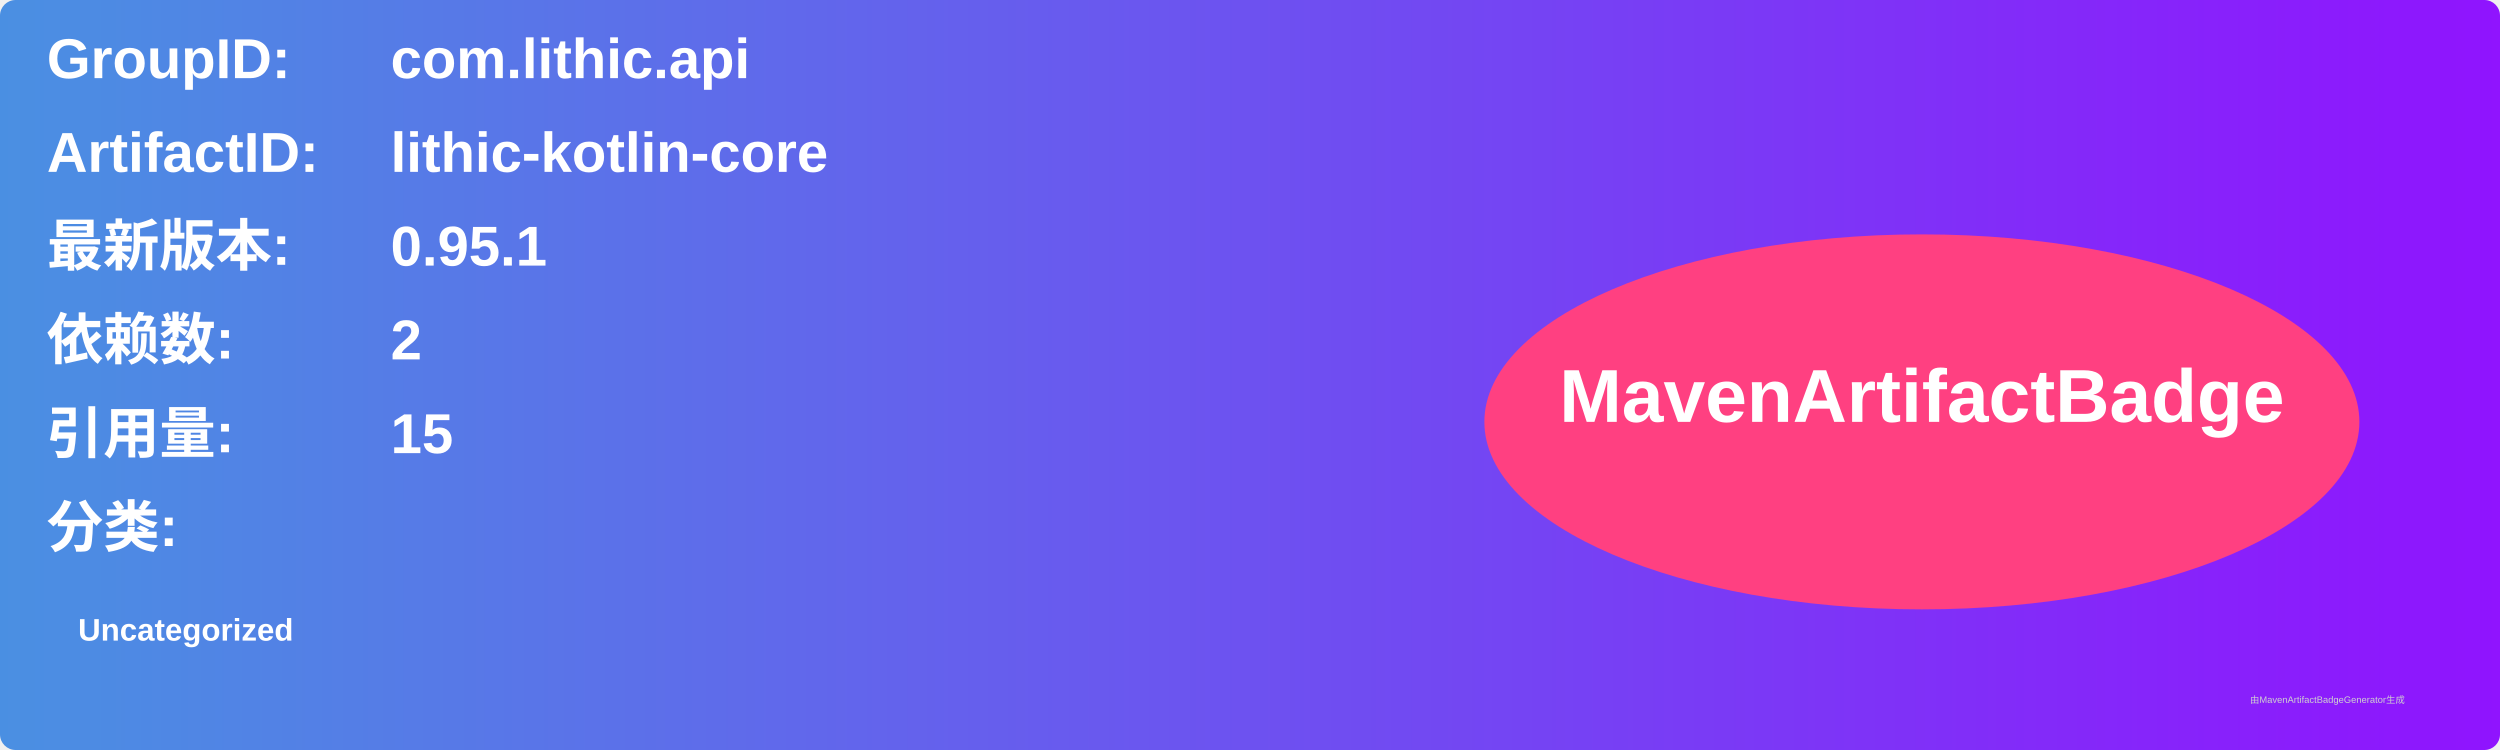
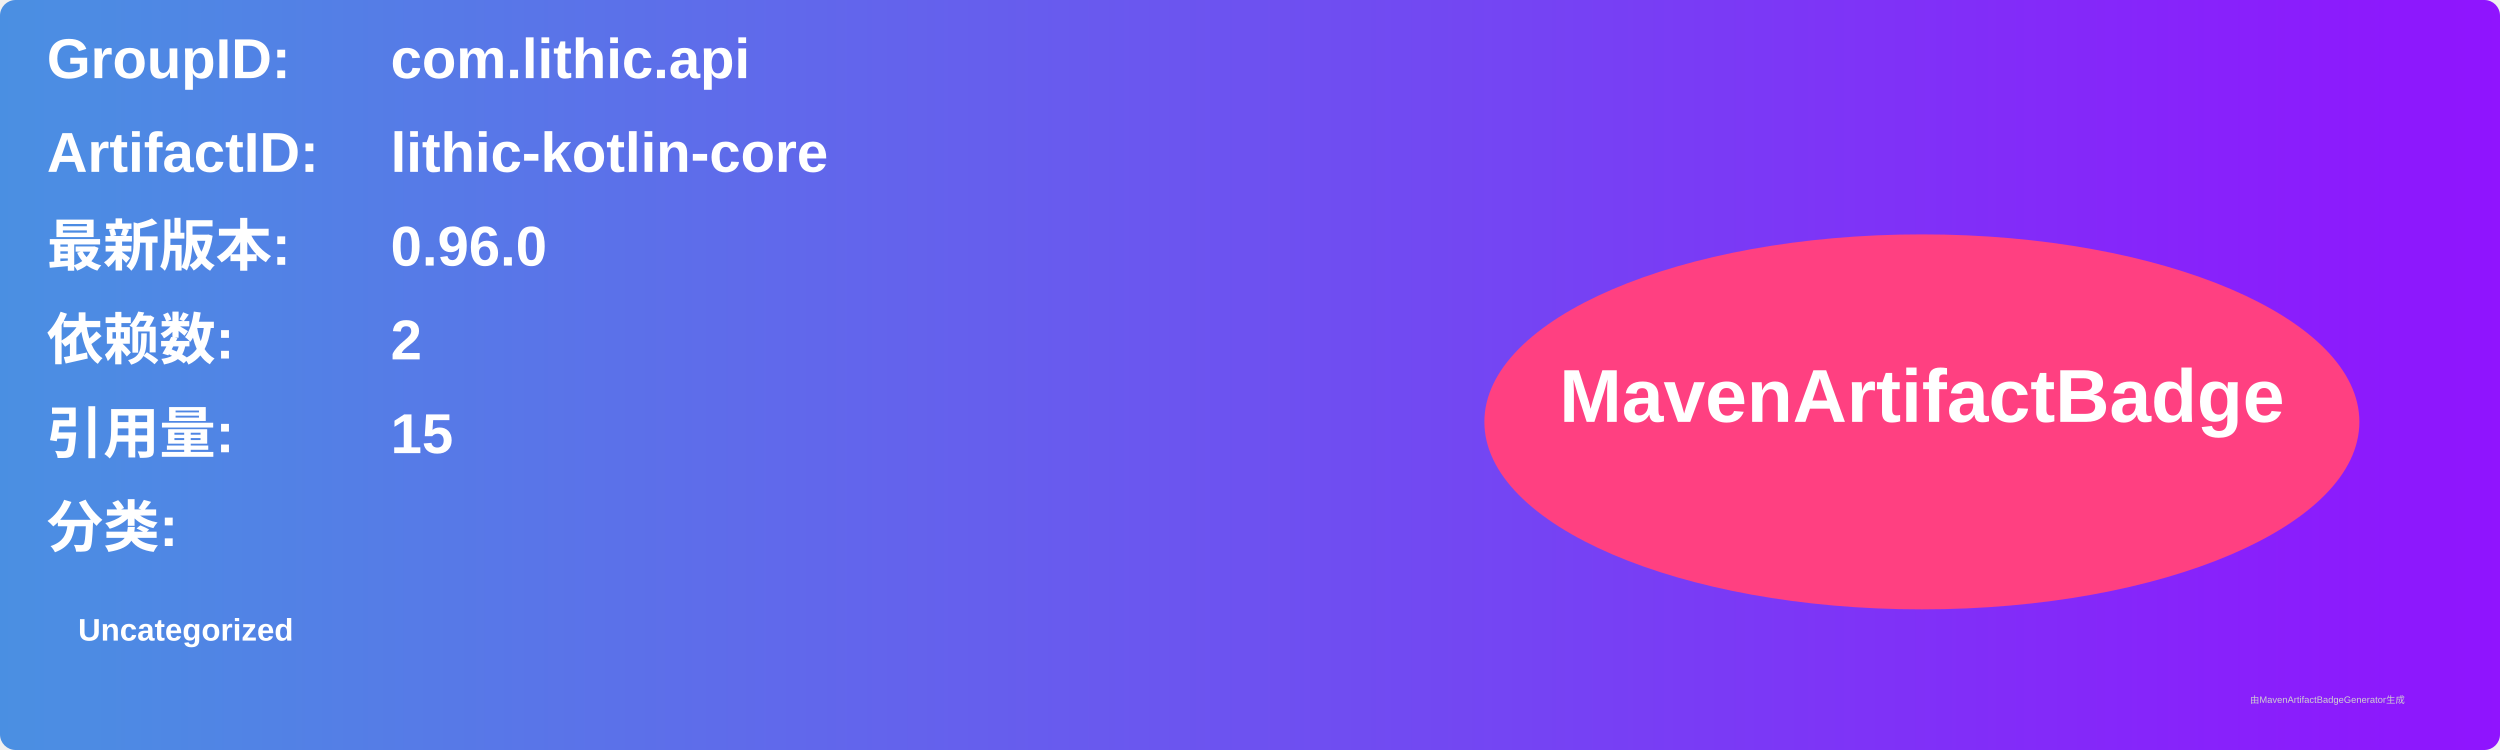
<svg xmlns="http://www.w3.org/2000/svg" width="800" height="240" viewBox="0 0 800 240">
  <linearGradient id="grad" x1="0%" y1="0%" x2="100%" y2="0%">
    <stop offset="0%" stop-color="#4a90e2" />
    <stop offset="100%" stop-color="#9013fe" />
  </linearGradient>
  <rect width="100%" height="100%" rx="5" ry="5" fill="url(#grad)" />
  <g transform="translate(15, 15)">
    <text x="0" y="10" font-family="Arial" font-size="18" fill="white" font-weight="bold" width="260">GroupID:</text>
    <text x="110" y="10" font-family="Arial" font-size="18" fill="white" font-weight="bold" width="460">com.lithic.api</text>
    <text x="0" y="40" font-family="Arial" font-size="18" fill="white" font-weight="bold" width="260">ArtifactID:</text>
    <text x="110" y="40" font-family="Arial" font-size="18" fill="white" font-weight="bold" width="460">lithic-kotlin-core</text>
    <text x="0" y="70" font-family="Arial" font-size="18" fill="white" font-weight="bold">最新版本:</text>
    <text x="110" y="70" font-family="Arial" font-size="18" fill="white" font-weight="bold">
-       <tspan font-weight="bold">0.95.1</tspan>
+       <tspan font-weight="bold">0.96.0</tspan>
    </text>
    <text x="0" y="100" font-family="Arial" font-size="18" fill="white" font-weight="bold">依赖数: </text>
    <text x="110" y="100" font-family="Arial" font-size="18" fill="white">
      <tspan font-weight="bold">2</tspan>
    </text>
    <text x="0" y="130" font-family="Arial" font-size="18" fill="white" font-weight="bold">引用量: </text>
    <text x="110" y="130" font-family="Arial" font-size="18" fill="white">
      <tspan font-weight="bold">15</tspan>
    </text>
    <text x="0" y="160" font-family="Arial" font-size="18" fill="white" font-weight="bold">分类:</text>
    <text x="10" y="190" font-family="Arial" font-size="10" fill="white">
      <tspan font-weight="bold">Uncategorized</tspan>
    </text>
    <ellipse cx="600" cy="120" rx="140" ry="60" fill="#ff4081" />
    <text x="600" y="120" text-anchor="middle" font-family="Arial" font-size="24" fill="white" font-weight="bold">MavenArtifactBadge</text>
  </g>
  <text x="720" y="225" font-family="Arial" font-size="3" fill="#d0d0d0">由MavenArtifactBadgeGenerator生成</text>
</svg>
